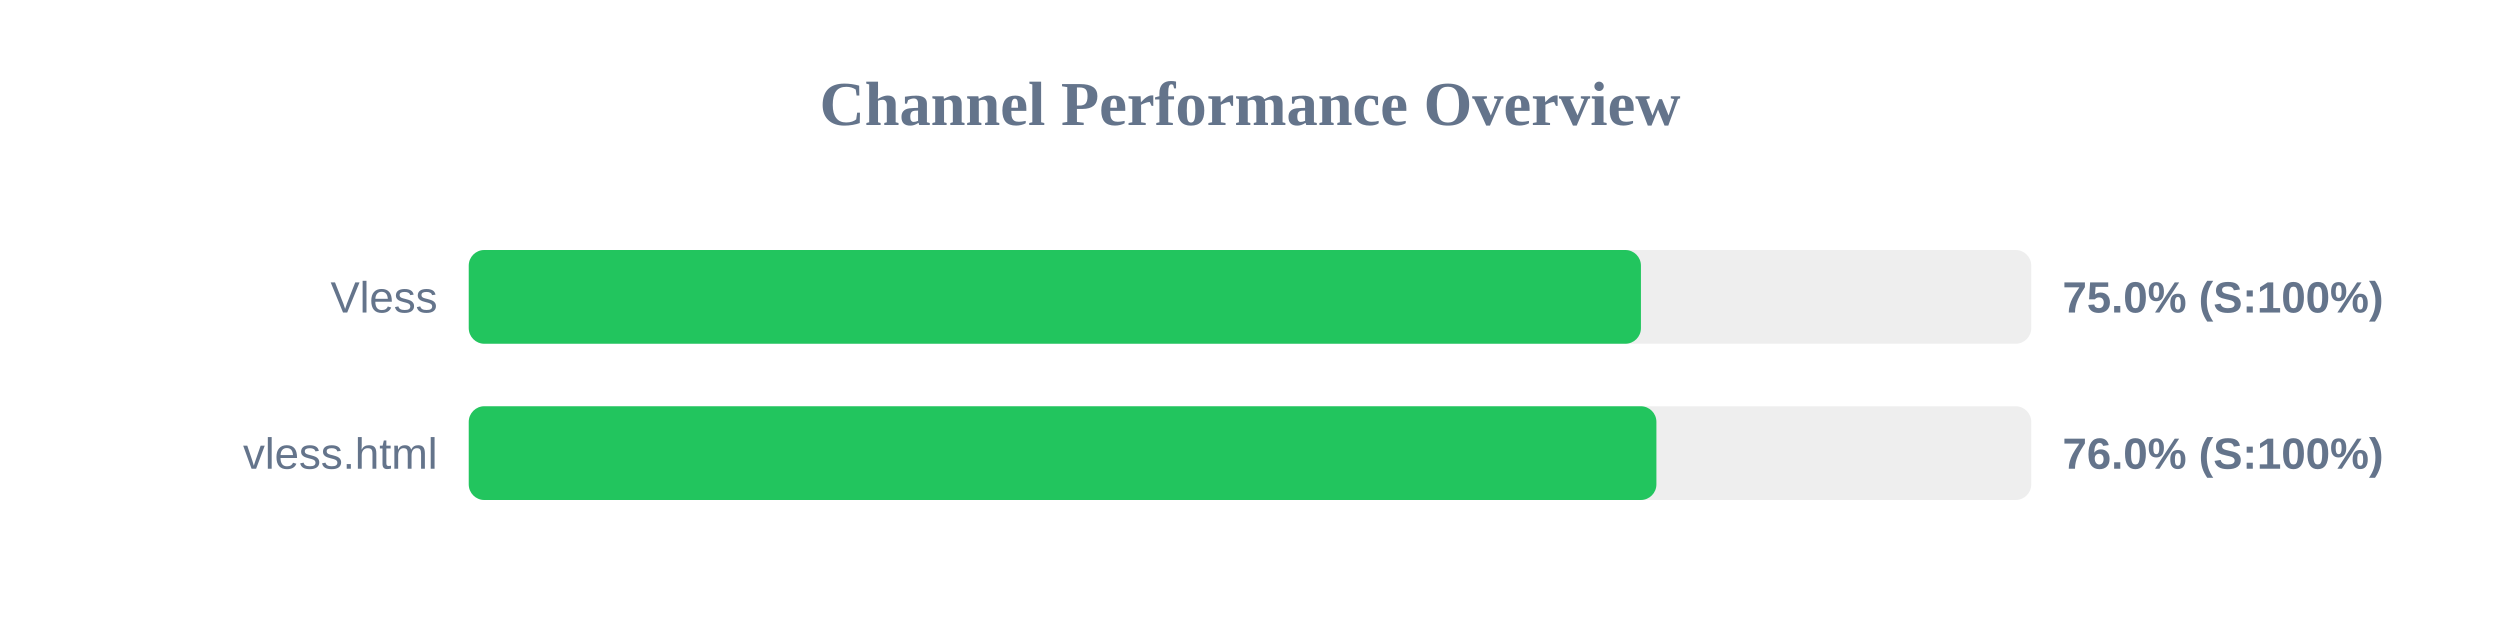
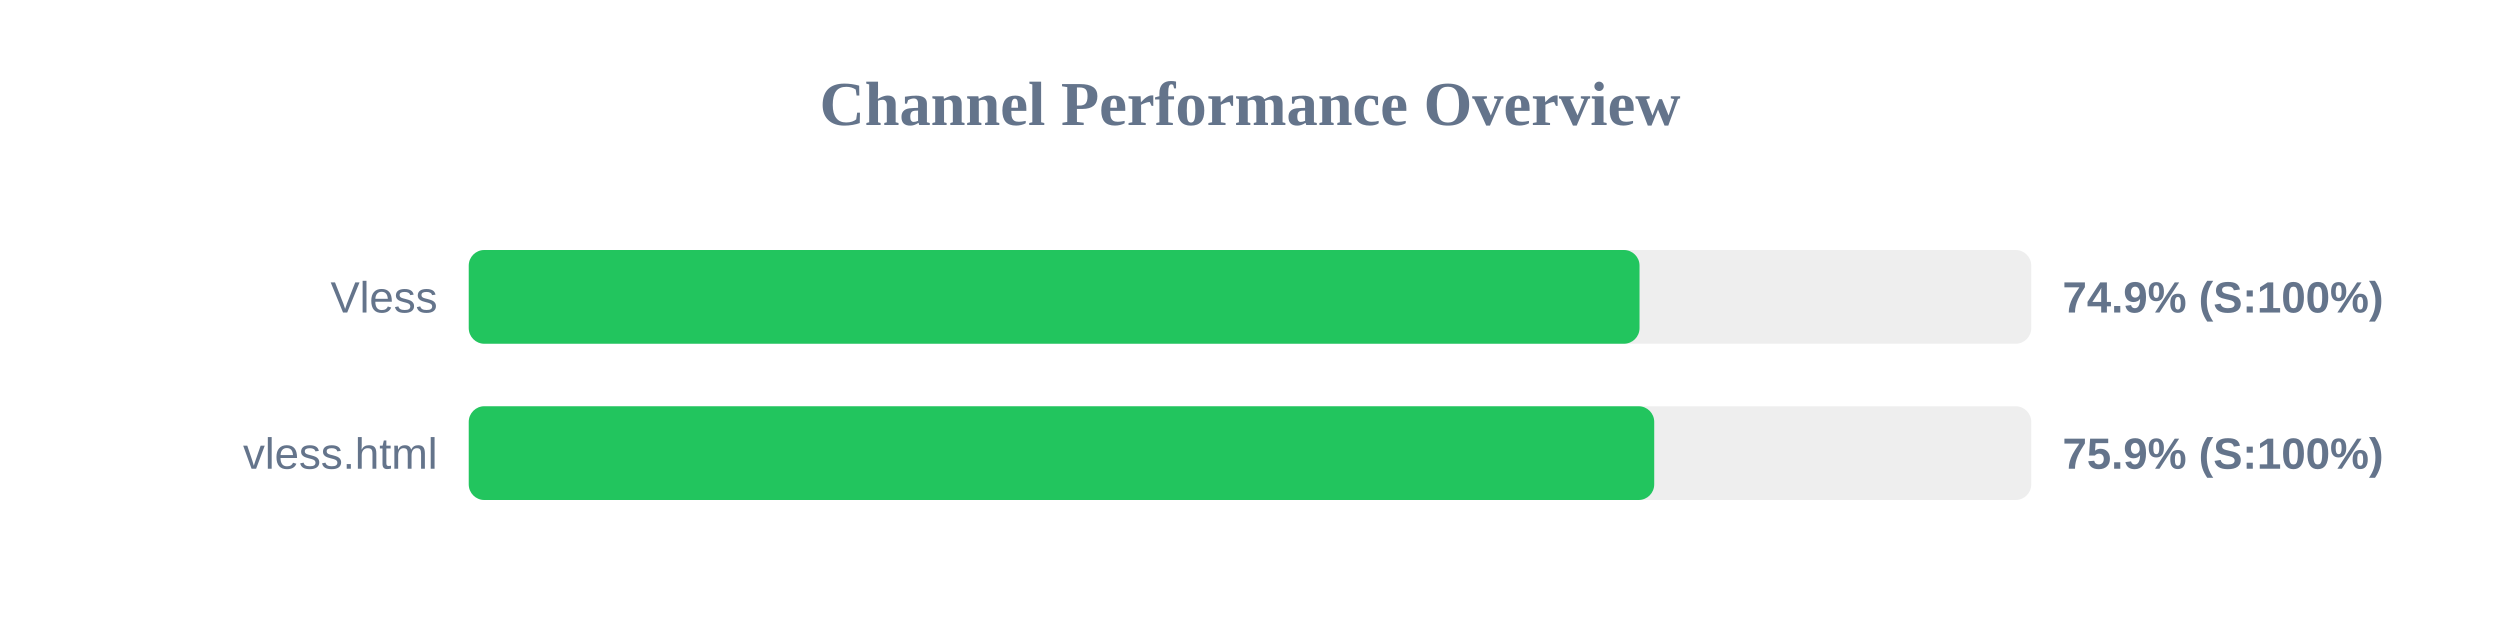
<svg xmlns="http://www.w3.org/2000/svg" width="800" height="200" version="1.1">
  <style>
        .row { font: 14px Arial; fill: #64748b; }
        .score { font: bold 14px Arial; fill: #64748b; }
    </style>
  <text x="400" y="40" text-anchor="middle" font-size="20px" font-weight="bold" fill="#64748b">Channel Performance Overview</text>
  <rect x="150" y="80" width="500" height="30" fill="#eee" rx="5" />
-   <rect x="150" y="80" width="375.1" height="30" fill="#22c55e" rx="5" />
+   <rect x="150" y="80" width="374.65" height="30" fill="#22c55e" rx="5" />
  <text x="140" y="100" text-anchor="end" class="row">Vless</text>
-   <text x="660" y="100" text-anchor="start" class="score">75.0% (S:100%)</text>
+   <text x="660" y="100" text-anchor="start" class="score">74.9% (S:100%)</text>
  <rect x="150" y="130" width="500" height="30" fill="#eee" rx="5" />
-   <rect x="150" y="130" width="380.05" height="30" fill="#22c55e" rx="5" />
+   <rect x="150" y="130" width="379.35" height="30" fill="#22c55e" rx="5" />
  <text x="140" y="150" text-anchor="end" class="row">vless.html</text>
-   <text x="660" y="150" text-anchor="start" class="score">76.0% (S:100%)</text>
+   <text x="660" y="150" text-anchor="start" class="score">75.9% (S:100%)</text>
</svg>
